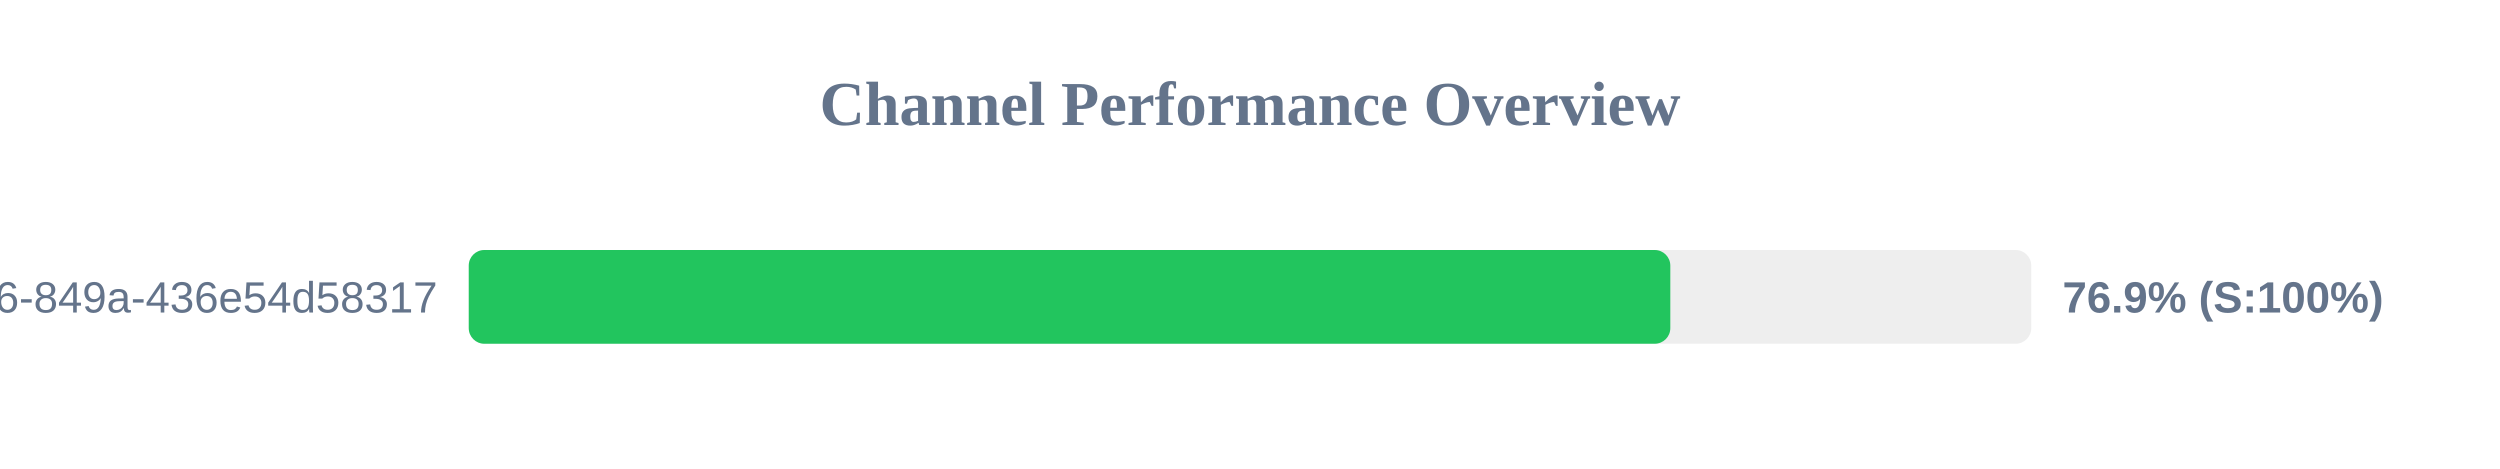
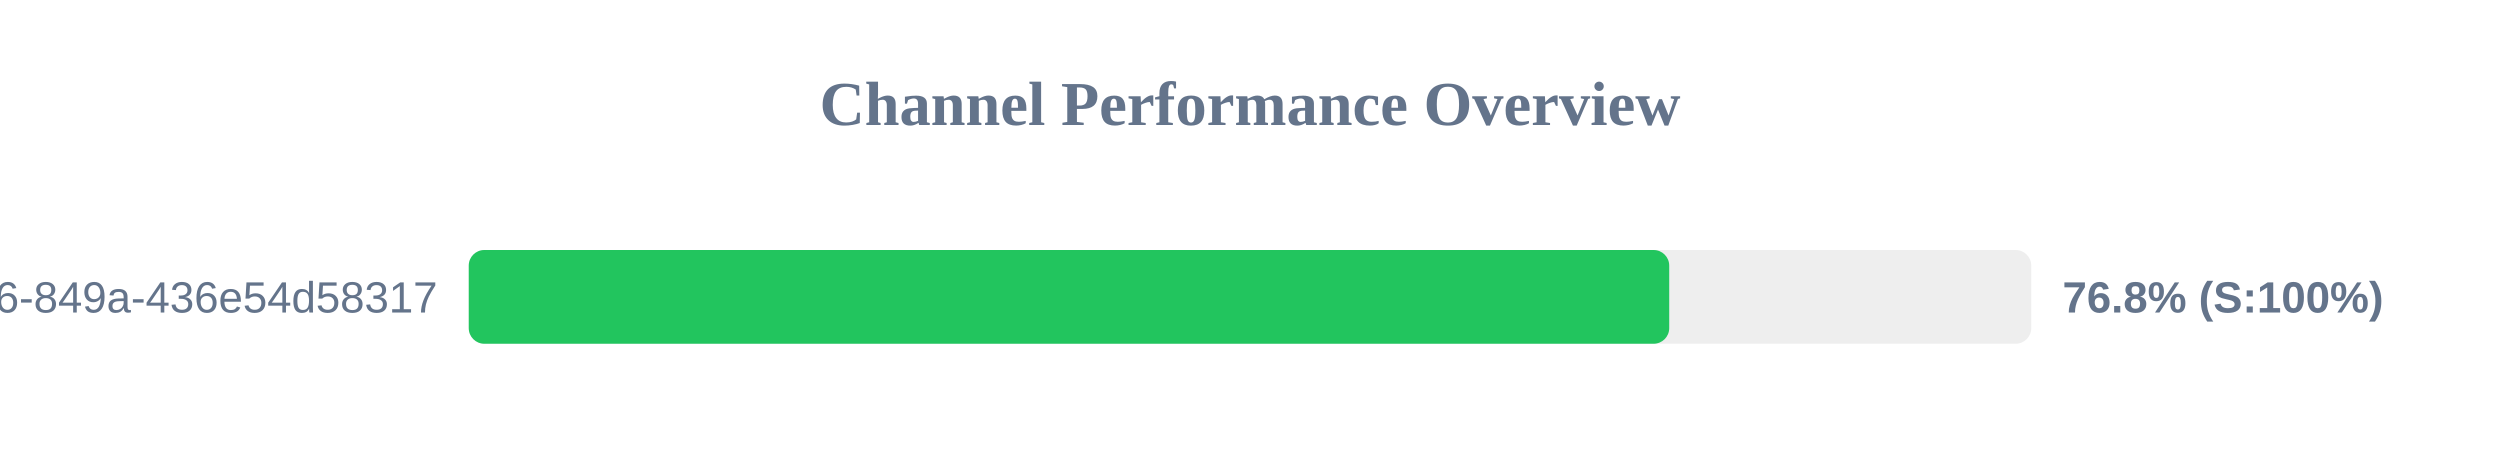
<svg xmlns="http://www.w3.org/2000/svg" width="800" height="150" version="1.1">
  <style>
        .row { font: 14px Arial; fill: #64748b; }
        .score { font: bold 14px Arial; fill: #64748b; }
    </style>
  <text x="400" y="40" text-anchor="middle" font-size="20px" font-weight="bold" fill="#64748b">Channel Performance Overview</text>
  <rect x="150" y="80" width="500" height="30" fill="#eee" rx="5" />
-   <rect x="150" y="80" width="384.5" height="30" fill="#22c55e" rx="5" />
+   <rect x="150" y="80" width="384.15" height="30" fill="#22c55e" rx="5" />
  <text x="140" y="100" text-anchor="end" class="row">?uuid=29fbd51f-03c8-4d76-849a-436e54d58317</text>
-   <text x="660" y="100" text-anchor="start" class="score">76.9% (S:100%)</text>
+   <text x="660" y="100" text-anchor="start" class="score">76.8% (S:100%)</text>
</svg>
